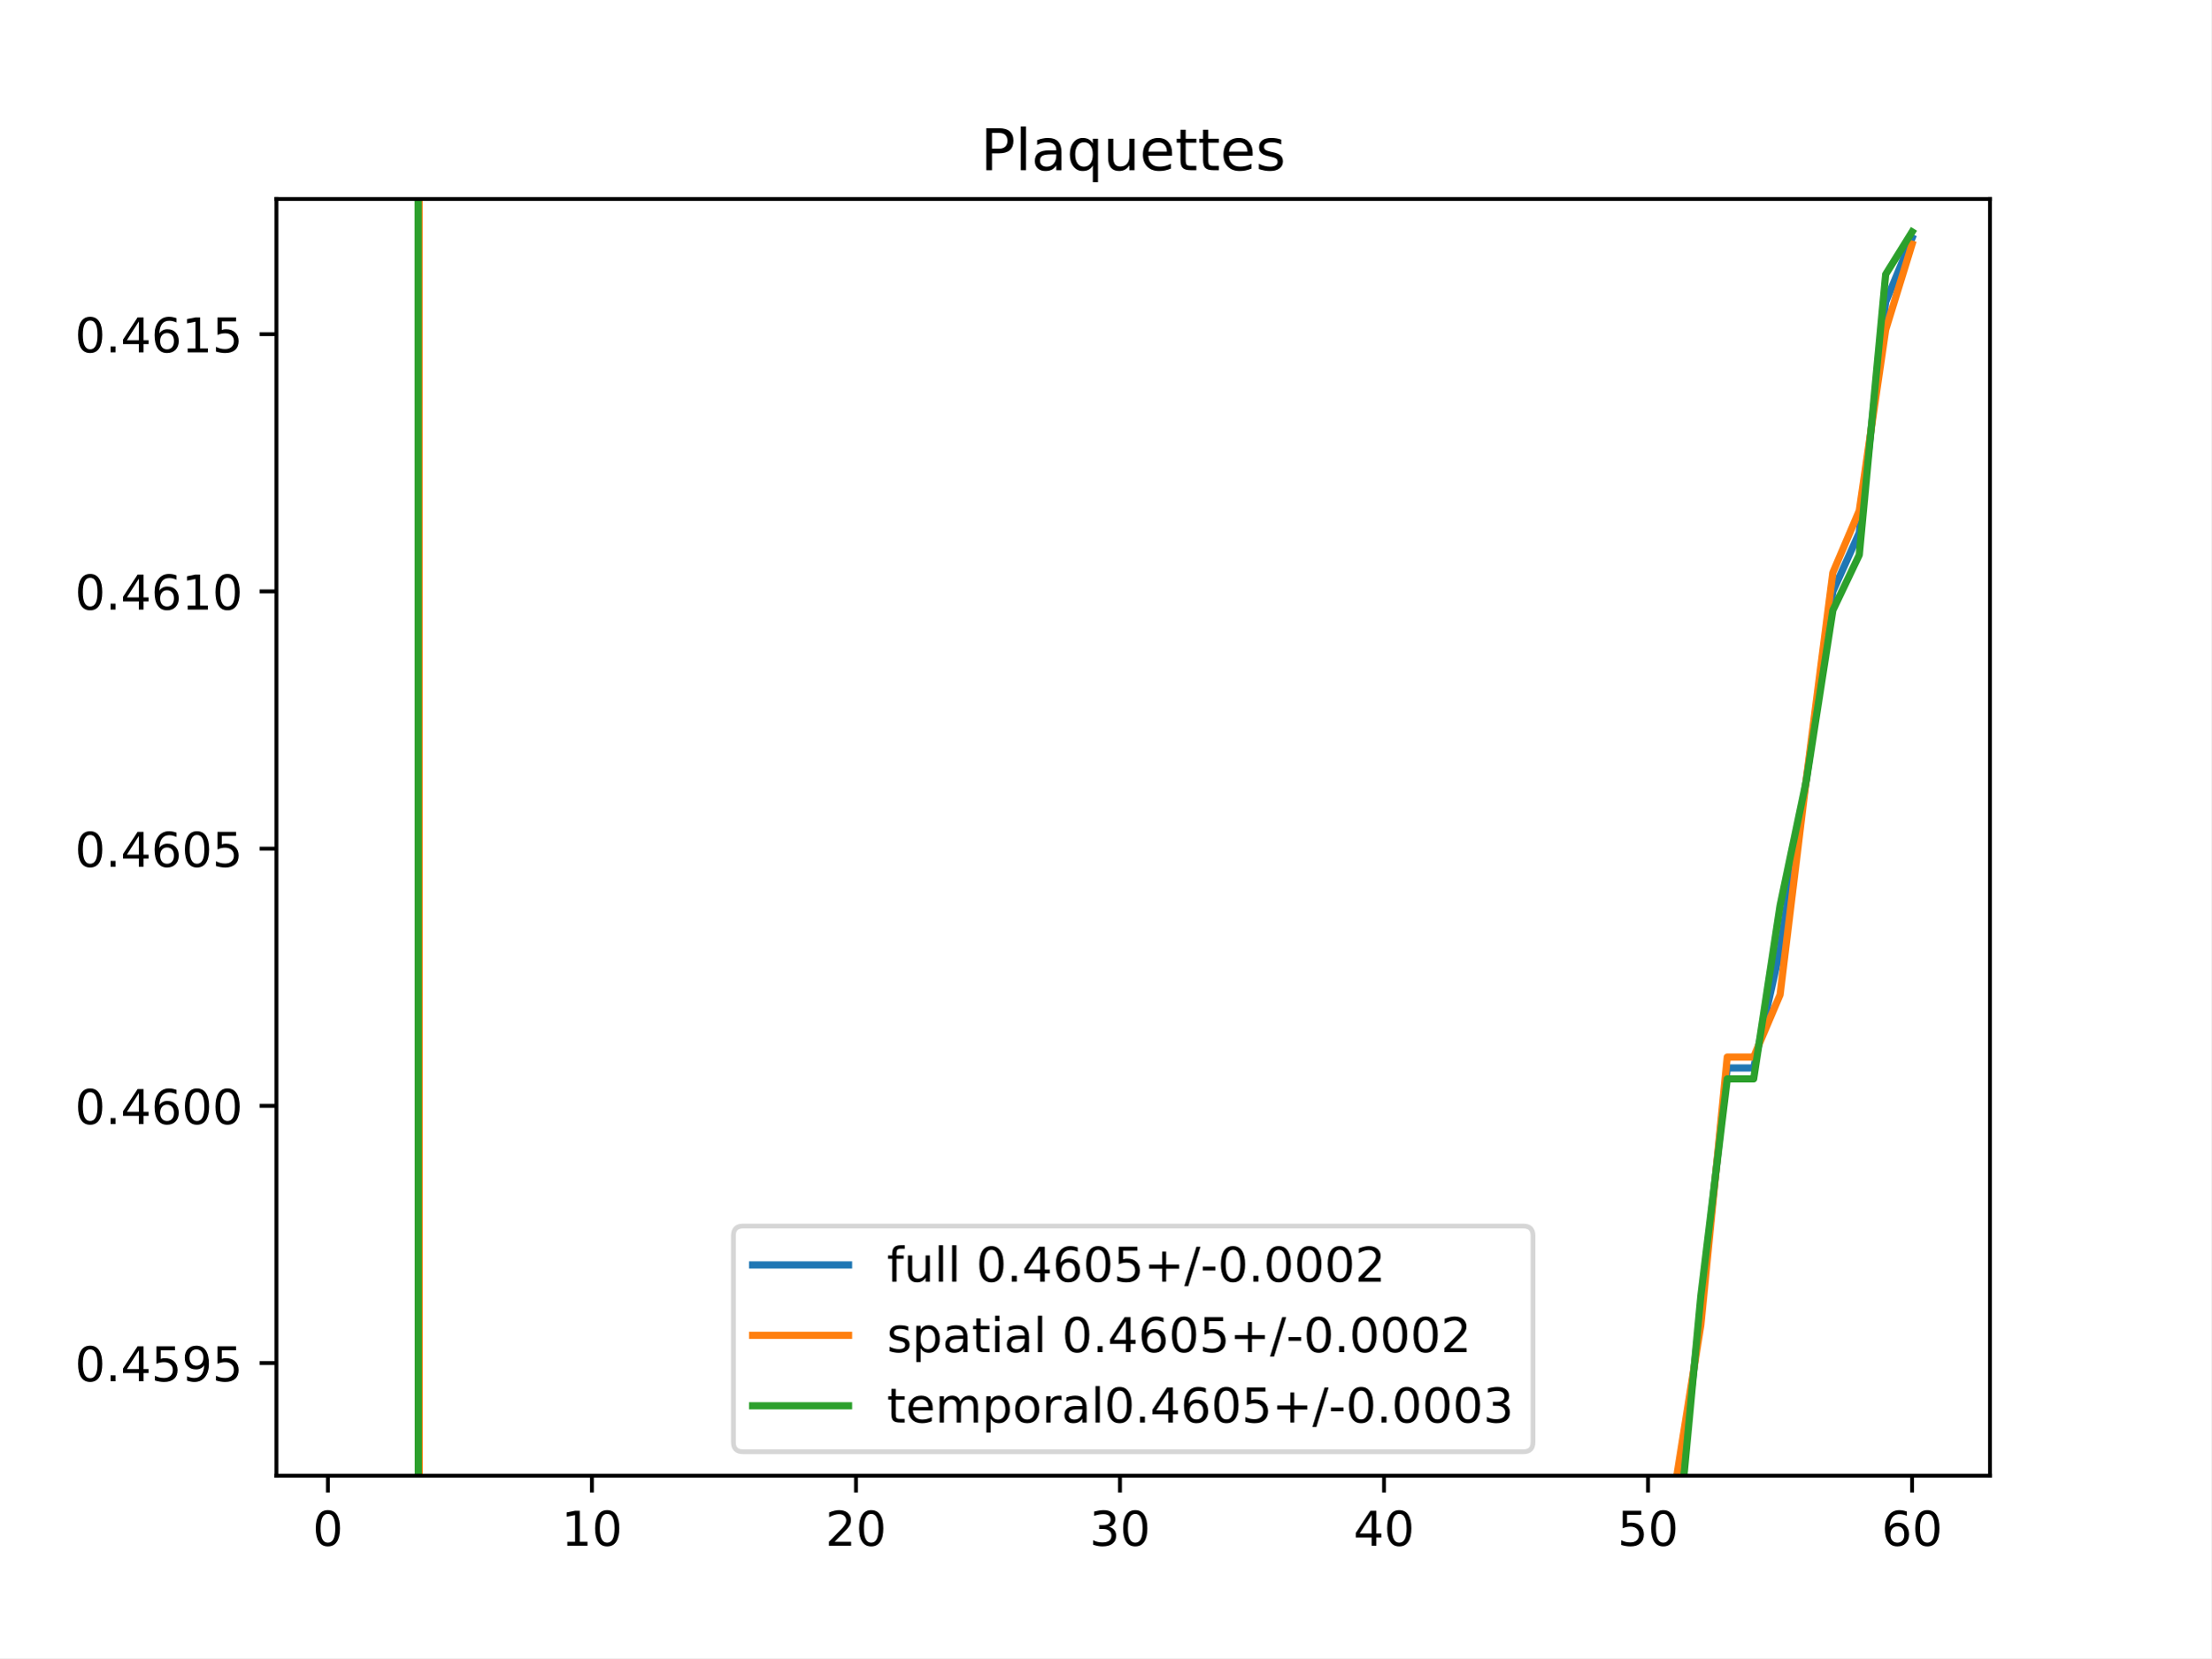
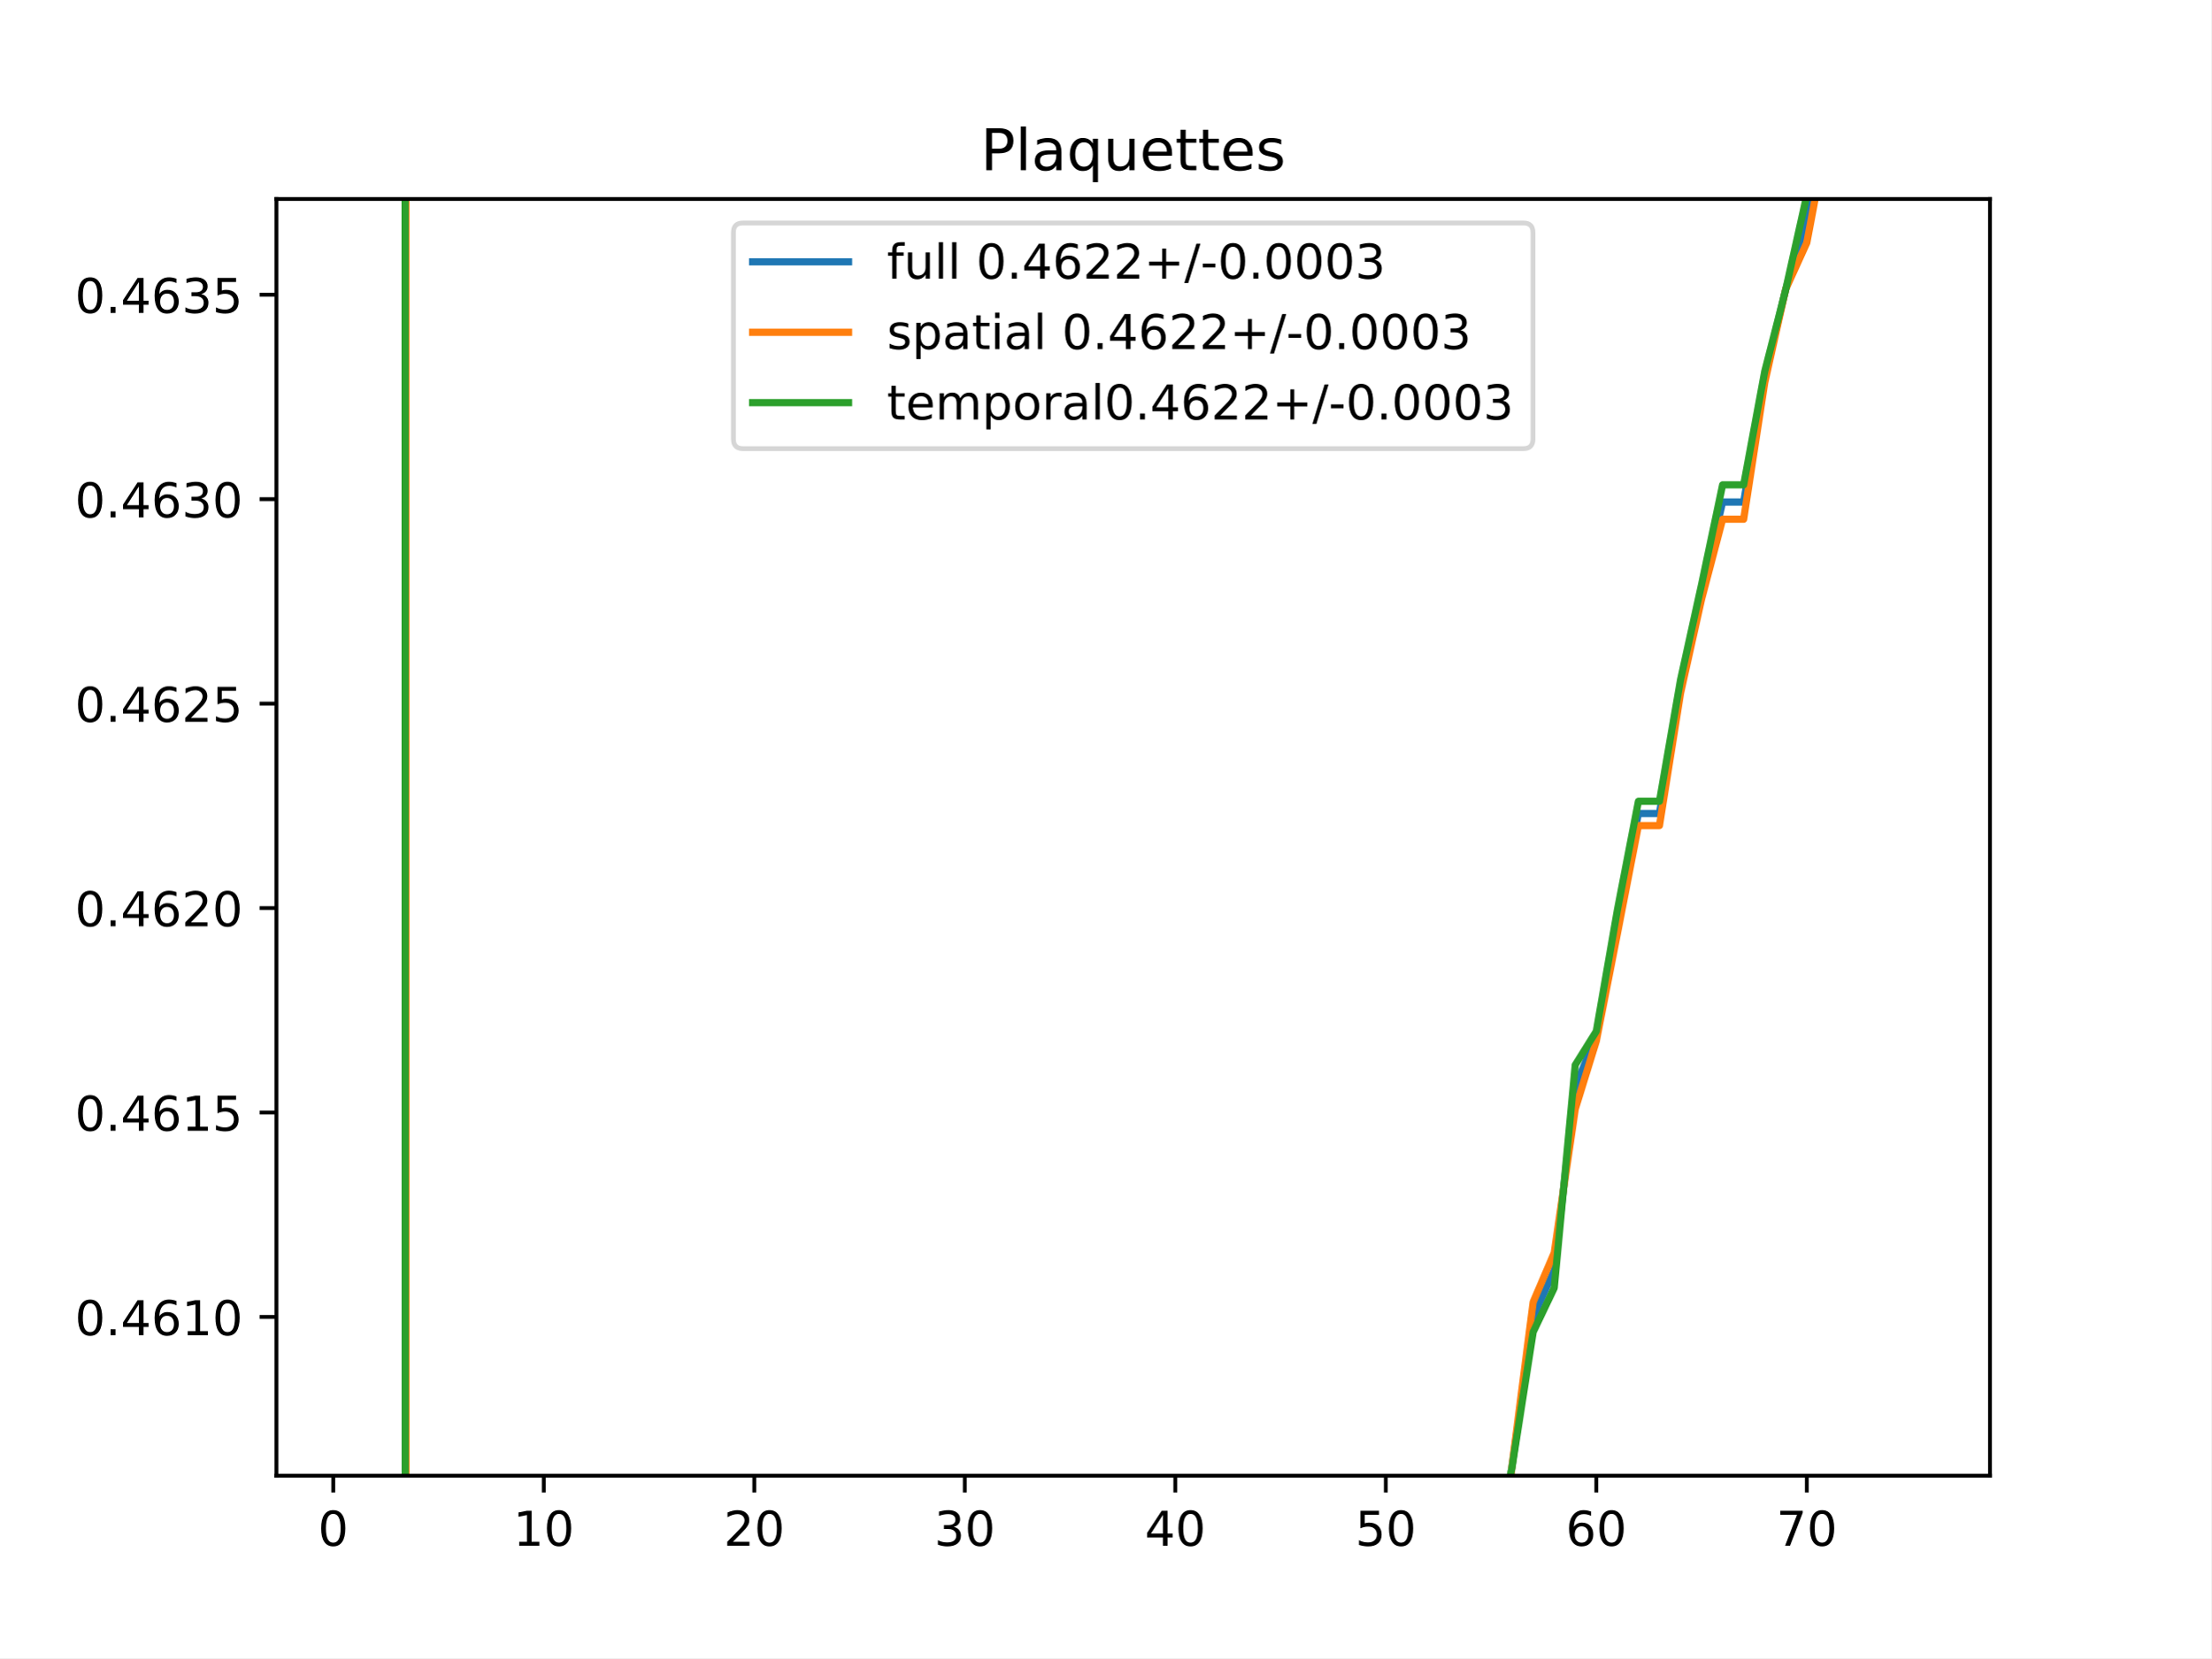
<svg xmlns="http://www.w3.org/2000/svg" xmlns:xlink="http://www.w3.org/1999/xlink" height="345.6pt" version="1.1" viewBox="0 0 460.8 345.6" width="460.8pt">
  <defs>
    <style type="text/css">
*{stroke-linecap:butt;stroke-linejoin:round;}
  </style>
  </defs>
  <g id="figure_1">
    <g id="patch_1">
      <path d="M 0 345.6  L 460.8 345.6  L 460.8 0  L 0 0  z " style="fill:#ffffff;" />
    </g>
    <g id="axes_1">
      <g id="patch_2">
        <path d="M 57.6 307.584  L 414.72 307.584  L 414.72 41.472  L 57.6 41.472  z " style="fill:#ffffff;" />
      </g>
      <g id="matplotlib.axis_1">
        <g id="xtick_1">
          <g id="line2d_1">
            <defs>
-               <path d="M 0 0  L 0 3.5  " id="m0d29fdb828" style="stroke:#000000;stroke-width:0.8;" />
-             </defs>
-             <g>
-               <use style="stroke:#000000;stroke-width:0.8;" x="68.33" xlink:href="#m0d29fdb828" y="307.584" />
+               <path d="M 0 0  L 0 3.5  " id="m83bf46120a" style="stroke:#000000;stroke-width:0.8;" />
+             </defs>
+             <g>
+               <use style="stroke:#000000;stroke-width:0.8;" x="69.446" xlink:href="#m83bf46120a" y="307.584" />
            </g>
          </g>
          <g id="text_1">
            <defs>
              <path d="M 31.781 66.406  Q 24.172 66.406 20.328 58.906  Q 16.5 51.422 16.5 36.375  Q 16.5 21.391 20.328 13.891  Q 24.172 6.391 31.781 6.391  Q 39.453 6.391 43.281 13.891  Q 47.125 21.391 47.125 36.375  Q 47.125 51.422 43.281 58.906  Q 39.453 66.406 31.781 66.406  z M 31.781 74.219  Q 44.047 74.219 50.516 64.516  Q 56.984 54.828 56.984 36.375  Q 56.984 17.969 50.516 8.266  Q 44.047 -1.422 31.781 -1.422  Q 19.531 -1.422 13.062 8.266  Q 6.594 17.969 6.594 36.375  Q 6.594 54.828 13.062 64.516  Q 19.531 74.219 31.781 74.219  z " id="DejaVuSans-48" />
            </defs>
-             <g transform="translate(65.14886 322.1824)scale(0.1 -0.1)">
+             <g transform="translate(66.26425 322.1824)scale(0.1 -0.1)">
              <use xlink:href="#DejaVuSans-48" />
            </g>
          </g>
        </g>
        <g id="xtick_2">
          <g id="line2d_2">
            <g>
-               <use style="stroke:#000000;stroke-width:0.8;" x="123.356" xlink:href="#m0d29fdb828" y="307.584" />
+               <use style="stroke:#000000;stroke-width:0.8;" x="113.318" xlink:href="#m83bf46120a" y="307.584" />
            </g>
          </g>
          <g id="text_2">
            <defs>
              <path d="M 12.406 8.297  L 28.516 8.297  L 28.516 63.922  L 10.984 60.406  L 10.984 69.391  L 28.422 72.906  L 38.281 72.906  L 38.281 8.297  L 54.391 8.297  L 54.391 0  L 12.406 0  z " id="DejaVuSans-49" />
            </defs>
-             <g transform="translate(116.9938 322.1824)scale(0.1 -0.1)">
+             <g transform="translate(106.9552 322.1824)scale(0.1 -0.1)">
              <use xlink:href="#DejaVuSans-49" />
              <use x="63.623" xlink:href="#DejaVuSans-48" />
            </g>
          </g>
        </g>
        <g id="xtick_3">
          <g id="line2d_3">
            <g>
-               <use style="stroke:#000000;stroke-width:0.8;" x="178.382" xlink:href="#m0d29fdb828" y="307.584" />
+               <use style="stroke:#000000;stroke-width:0.8;" x="157.19" xlink:href="#m83bf46120a" y="307.584" />
            </g>
          </g>
          <g id="text_3">
            <defs>
              <path d="M 19.188 8.297  L 53.609 8.297  L 53.609 0  L 7.328 0  L 7.328 8.297  Q 12.938 14.109 22.625 23.891  Q 32.328 33.688 34.812 36.531  Q 39.547 41.844 41.422 45.531  Q 43.312 49.219 43.312 52.781  Q 43.312 58.594 39.234 62.25  Q 35.156 65.922 28.609 65.922  Q 23.969 65.922 18.812 64.312  Q 13.672 62.703 7.812 59.422  L 7.812 69.391  Q 13.766 71.781 18.938 73  Q 24.125 74.219 28.422 74.219  Q 39.75 74.219 46.484 68.547  Q 53.219 62.891 53.219 53.422  Q 53.219 48.922 51.531 44.891  Q 49.859 40.875 45.406 35.406  Q 44.188 33.984 37.641 27.219  Q 31.109 20.453 19.188 8.297  z " id="DejaVuSans-50" />
            </defs>
-             <g transform="translate(172.02 322.1824)scale(0.1 -0.1)">
+             <g transform="translate(150.8275 322.1824)scale(0.1 -0.1)">
              <use xlink:href="#DejaVuSans-50" />
              <use x="63.623" xlink:href="#DejaVuSans-48" />
            </g>
          </g>
        </g>
        <g id="xtick_4">
          <g id="line2d_4">
            <g>
-               <use style="stroke:#000000;stroke-width:0.8;" x="233.409" xlink:href="#m0d29fdb828" y="307.584" />
+               <use style="stroke:#000000;stroke-width:0.8;" x="201.062" xlink:href="#m83bf46120a" y="307.584" />
            </g>
          </g>
          <g id="text_4">
            <defs>
              <path d="M 40.578 39.312  Q 47.656 37.797 51.625 33  Q 55.609 28.219 55.609 21.188  Q 55.609 10.406 48.188 4.484  Q 40.766 -1.422 27.094 -1.422  Q 22.516 -1.422 17.656 -0.516  Q 12.797 0.391 7.625 2.203  L 7.625 11.719  Q 11.719 9.328 16.594 8.109  Q 21.484 6.891 26.812 6.891  Q 36.078 6.891 40.938 10.547  Q 45.797 14.203 45.797 21.188  Q 45.797 27.641 41.281 31.266  Q 36.766 34.906 28.719 34.906  L 20.219 34.906  L 20.219 43.016  L 29.109 43.016  Q 36.375 43.016 40.234 45.922  Q 44.094 48.828 44.094 54.297  Q 44.094 59.906 40.109 62.906  Q 36.141 65.922 28.719 65.922  Q 24.656 65.922 20.016 65.031  Q 15.375 64.156 9.812 62.312  L 9.812 71.094  Q 15.438 72.656 20.344 73.438  Q 25.25 74.219 29.594 74.219  Q 40.828 74.219 47.359 69.109  Q 53.906 64.016 53.906 55.328  Q 53.906 49.266 50.438 45.094  Q 46.969 40.922 40.578 39.312  z " id="DejaVuSans-51" />
            </defs>
-             <g transform="translate(227.0462 322.1824)scale(0.1 -0.1)">
+             <g transform="translate(194.6997 322.1824)scale(0.1 -0.1)">
              <use xlink:href="#DejaVuSans-51" />
              <use x="63.623" xlink:href="#DejaVuSans-48" />
            </g>
          </g>
        </g>
        <g id="xtick_5">
          <g id="line2d_5">
            <g>
-               <use style="stroke:#000000;stroke-width:0.8;" x="288.435" xlink:href="#m0d29fdb828" y="307.584" />
+               <use style="stroke:#000000;stroke-width:0.8;" x="244.934" xlink:href="#m83bf46120a" y="307.584" />
            </g>
          </g>
          <g id="text_5">
            <defs>
              <path d="M 37.797 64.312  L 12.891 25.391  L 37.797 25.391  z M 35.203 72.906  L 47.609 72.906  L 47.609 25.391  L 58.016 25.391  L 58.016 17.188  L 47.609 17.188  L 47.609 0  L 37.797 0  L 37.797 17.188  L 4.891 17.188  L 4.891 26.703  z " id="DejaVuSans-52" />
            </defs>
-             <g transform="translate(282.0724 322.1824)scale(0.1 -0.1)">
+             <g transform="translate(238.5719 322.1824)scale(0.1 -0.1)">
              <use xlink:href="#DejaVuSans-52" />
              <use x="63.623" xlink:href="#DejaVuSans-48" />
            </g>
          </g>
        </g>
        <g id="xtick_6">
          <g id="line2d_6">
            <g>
-               <use style="stroke:#000000;stroke-width:0.8;" x="343.461" xlink:href="#m0d29fdb828" y="307.584" />
+               <use style="stroke:#000000;stroke-width:0.8;" x="288.807" xlink:href="#m83bf46120a" y="307.584" />
            </g>
          </g>
          <g id="text_6">
            <defs>
              <path d="M 10.797 72.906  L 49.516 72.906  L 49.516 64.594  L 19.828 64.594  L 19.828 46.734  Q 21.969 47.469 24.109 47.828  Q 26.266 48.188 28.422 48.188  Q 40.625 48.188 47.75 41.5  Q 54.891 34.812 54.891 23.391  Q 54.891 11.625 47.562 5.094  Q 40.234 -1.422 26.906 -1.422  Q 22.312 -1.422 17.547 -0.641  Q 12.797 0.141 7.719 1.703  L 7.719 11.625  Q 12.109 9.234 16.797 8.062  Q 21.484 6.891 26.703 6.891  Q 35.156 6.891 40.078 11.328  Q 45.016 15.766 45.016 23.391  Q 45.016 31 40.078 35.438  Q 35.156 39.891 26.703 39.891  Q 22.75 39.891 18.812 39.016  Q 14.891 38.141 10.797 36.281  z " id="DejaVuSans-53" />
            </defs>
-             <g transform="translate(337.0986 322.1824)scale(0.1 -0.1)">
+             <g transform="translate(282.4442 322.1824)scale(0.1 -0.1)">
              <use xlink:href="#DejaVuSans-53" />
              <use x="63.623" xlink:href="#DejaVuSans-48" />
            </g>
          </g>
        </g>
        <g id="xtick_7">
          <g id="line2d_7">
            <g>
-               <use style="stroke:#000000;stroke-width:0.8;" x="398.487" xlink:href="#m0d29fdb828" y="307.584" />
+               <use style="stroke:#000000;stroke-width:0.8;" x="332.679" xlink:href="#m83bf46120a" y="307.584" />
            </g>
          </g>
          <g id="text_7">
            <defs>
              <path d="M 33.016 40.375  Q 26.375 40.375 22.484 35.828  Q 18.609 31.297 18.609 23.391  Q 18.609 15.531 22.484 10.953  Q 26.375 6.391 33.016 6.391  Q 39.656 6.391 43.531 10.953  Q 47.406 15.531 47.406 23.391  Q 47.406 31.297 43.531 35.828  Q 39.656 40.375 33.016 40.375  z M 52.594 71.297  L 52.594 62.312  Q 48.875 64.062 45.094 64.984  Q 41.312 65.922 37.594 65.922  Q 27.828 65.922 22.672 59.328  Q 17.531 52.734 16.797 39.406  Q 19.672 43.656 24.016 45.922  Q 28.375 48.188 33.594 48.188  Q 44.578 48.188 50.953 41.516  Q 57.328 34.859 57.328 23.391  Q 57.328 12.156 50.688 5.359  Q 44.047 -1.422 33.016 -1.422  Q 20.359 -1.422 13.672 8.266  Q 6.984 17.969 6.984 36.375  Q 6.984 53.656 15.188 63.938  Q 23.391 74.219 37.203 74.219  Q 40.922 74.219 44.703 73.484  Q 48.484 72.75 52.594 71.297  z " id="DejaVuSans-54" />
            </defs>
-             <g transform="translate(392.1248 322.1824)scale(0.1 -0.1)">
+             <g transform="translate(326.3164 322.1824)scale(0.1 -0.1)">
              <use xlink:href="#DejaVuSans-54" />
+               <use x="63.623" xlink:href="#DejaVuSans-48" />
+             </g>
+           </g>
+         </g>
+         <g id="xtick_8">
+           <g id="line2d_8">
+             <g>
+               <use style="stroke:#000000;stroke-width:0.8;" x="376.551" xlink:href="#m83bf46120a" y="307.584" />
+             </g>
+           </g>
+           <g id="text_8">
+             <defs>
+               <path d="M 8.203 72.906  L 55.078 72.906  L 55.078 68.703  L 28.609 0  L 18.312 0  L 43.219 64.594  L 8.203 64.594  z " id="DejaVuSans-55" />
+             </defs>
+             <g transform="translate(370.1887 322.1824)scale(0.1 -0.1)">
+               <use xlink:href="#DejaVuSans-55" />
              <use x="63.623" xlink:href="#DejaVuSans-48" />
            </g>
          </g>
        </g>
      </g>
      <g id="matplotlib.axis_2">
        <g id="ytick_1">
-           <g id="line2d_8">
-             <defs>
-               <path d="M 0 0  L -3.5 0  " id="mac54840f72" style="stroke:#000000;stroke-width:0.8;" />
-             </defs>
-             <g>
-               <use style="stroke:#000000;stroke-width:0.8;" x="57.6" xlink:href="#mac54840f72" y="284.109" />
-             </g>
-           </g>
-           <g id="text_8">
+           <g id="line2d_9">
+             <defs>
+               <path d="M 0 0  L -3.5 0  " id="m8246f40616" style="stroke:#000000;stroke-width:0.8;" />
+             </defs>
+             <g>
+               <use style="stroke:#000000;stroke-width:0.8;" x="57.6" xlink:href="#m8246f40616" y="274.497" />
+             </g>
+           </g>
+           <g id="text_9">
            <defs>
              <path d="M 10.688 12.406  L 21 12.406  L 21 0  L 10.688 0  z " id="DejaVuSans-46" />
-               <path d="M 10.984 1.516  L 10.984 10.5  Q 14.703 8.734 18.5 7.812  Q 22.312 6.891 25.984 6.891  Q 35.75 6.891 40.891 13.453  Q 46.047 20.016 46.781 33.406  Q 43.953 29.203 39.594 26.953  Q 35.25 24.703 29.984 24.703  Q 19.047 24.703 12.672 31.312  Q 6.297 37.938 6.297 49.422  Q 6.297 60.641 12.938 67.422  Q 19.578 74.219 30.609 74.219  Q 43.266 74.219 49.922 64.516  Q 56.594 54.828 56.594 36.375  Q 56.594 19.141 48.406 8.859  Q 40.234 -1.422 26.422 -1.422  Q 22.703 -1.422 18.891 -0.688  Q 15.094 0.047 10.984 1.516  z M 30.609 32.422  Q 37.25 32.422 41.125 36.953  Q 45.016 41.5 45.016 49.422  Q 45.016 57.281 41.125 61.844  Q 37.25 66.406 30.609 66.406  Q 23.969 66.406 20.094 61.844  Q 16.219 57.281 16.219 49.422  Q 16.219 41.5 20.094 36.953  Q 23.969 32.422 30.609 32.422  z " id="DejaVuSans-57" />
-             </defs>
-             <g transform="translate(15.60938 287.908)scale(0.1 -0.1)">
-               <use xlink:href="#DejaVuSans-48" />
-               <use x="63.623" xlink:href="#DejaVuSans-46" />
-               <use x="95.41" xlink:href="#DejaVuSans-52" />
-               <use x="159.033" xlink:href="#DejaVuSans-53" />
-               <use x="222.656" xlink:href="#DejaVuSans-57" />
-               <use x="286.279" xlink:href="#DejaVuSans-53" />
-             </g>
-           </g>
-         </g>
-         <g id="ytick_2">
-           <g id="line2d_9">
-             <g>
-               <use style="stroke:#000000;stroke-width:0.8;" x="57.6" xlink:href="#mac54840f72" y="230.492" />
-             </g>
-           </g>
-           <g id="text_9">
-             <g transform="translate(15.60938 234.2914)scale(0.1 -0.1)">
-               <use xlink:href="#DejaVuSans-48" />
-               <use x="63.623" xlink:href="#DejaVuSans-46" />
-               <use x="95.41" xlink:href="#DejaVuSans-52" />
-               <use x="159.033" xlink:href="#DejaVuSans-54" />
-               <use x="222.656" xlink:href="#DejaVuSans-48" />
-               <use x="286.279" xlink:href="#DejaVuSans-48" />
-             </g>
-           </g>
-         </g>
-         <g id="ytick_3">
-           <g id="line2d_10">
-             <g>
-               <use style="stroke:#000000;stroke-width:0.8;" x="57.6" xlink:href="#mac54840f72" y="176.876" />
-             </g>
-           </g>
-           <g id="text_10">
-             <g transform="translate(15.60938 180.6748)scale(0.1 -0.1)">
-               <use xlink:href="#DejaVuSans-48" />
-               <use x="63.623" xlink:href="#DejaVuSans-46" />
-               <use x="95.41" xlink:href="#DejaVuSans-52" />
-               <use x="159.033" xlink:href="#DejaVuSans-54" />
-               <use x="222.656" xlink:href="#DejaVuSans-48" />
-               <use x="286.279" xlink:href="#DejaVuSans-53" />
-             </g>
-           </g>
-         </g>
-         <g id="ytick_4">
-           <g id="line2d_11">
-             <g>
-               <use style="stroke:#000000;stroke-width:0.8;" x="57.6" xlink:href="#mac54840f72" y="123.259" />
-             </g>
-           </g>
-           <g id="text_11">
-             <g transform="translate(15.60938 127.0582)scale(0.1 -0.1)">
+             </defs>
+             <g transform="translate(15.60938 278.2963)scale(0.1 -0.1)">
              <use xlink:href="#DejaVuSans-48" />
              <use x="63.623" xlink:href="#DejaVuSans-46" />
              <use x="95.41" xlink:href="#DejaVuSans-52" />
              <use x="159.033" xlink:href="#DejaVuSans-54" />
              <use x="222.656" xlink:href="#DejaVuSans-49" />
              <use x="286.279" xlink:href="#DejaVuSans-48" />
            </g>
          </g>
        </g>
-         <g id="ytick_5">
-           <g id="line2d_12">
-             <g>
-               <use style="stroke:#000000;stroke-width:0.8;" x="57.6" xlink:href="#mac54840f72" y="69.642" />
-             </g>
-           </g>
-           <g id="text_12">
-             <g transform="translate(15.60938 73.4416)scale(0.1 -0.1)">
+         <g id="ytick_2">
+           <g id="line2d_10">
+             <g>
+               <use style="stroke:#000000;stroke-width:0.8;" x="57.6" xlink:href="#m8246f40616" y="231.881" />
+             </g>
+           </g>
+           <g id="text_10">
+             <g transform="translate(15.60938 235.6805)scale(0.1 -0.1)">
              <use xlink:href="#DejaVuSans-48" />
              <use x="63.623" xlink:href="#DejaVuSans-46" />
              <use x="95.41" xlink:href="#DejaVuSans-52" />
              <use x="159.033" xlink:href="#DejaVuSans-54" />
              <use x="222.656" xlink:href="#DejaVuSans-49" />
              <use x="286.279" xlink:href="#DejaVuSans-53" />
            </g>
          </g>
        </g>
-       </g>
-       <g id="line2d_13">
-         <path clip-path="url(#p83623cadcf)" d="M 87.226 -1  L 87.268 346.6  M 346.049 346.6  L 348.964 319.658  L 354.466 273.126  L 359.969 222.595  L 365.472 222.595  L 370.974 198.05  L 376.477 162.369  L 381.979 123.278  L 387.482 111.043  L 392.985 62.957  L 398.487 49.61  " style="fill:none;stroke:#1f77b4;stroke-linecap:square;stroke-width:1.5;" />
-       </g>
-       <g id="line2d_14">
-         <path clip-path="url(#p83623cadcf)" d="M 87.327 -1  L 87.371 346.6  M 345.166 346.6  L 348.964 310.674  L 354.466 276.168  L 359.969 220.319  L 365.472 220.319  L 370.974 207.334  L 376.477 162.187  L 381.979 119.351  L 387.482 106.435  L 392.985 68.733  L 398.487 50.889  " style="fill:none;stroke:#ff7f0e;stroke-linecap:square;stroke-width:1.5;" />
+         <g id="ytick_3">
+           <g id="line2d_11">
+             <g>
+               <use style="stroke:#000000;stroke-width:0.8;" x="57.6" xlink:href="#m8246f40616" y="189.265" />
+             </g>
+           </g>
+           <g id="text_11">
+             <g transform="translate(15.60938 193.0647)scale(0.1 -0.1)">
+               <use xlink:href="#DejaVuSans-48" />
+               <use x="63.623" xlink:href="#DejaVuSans-46" />
+               <use x="95.41" xlink:href="#DejaVuSans-52" />
+               <use x="159.033" xlink:href="#DejaVuSans-54" />
+               <use x="222.656" xlink:href="#DejaVuSans-50" />
+               <use x="286.279" xlink:href="#DejaVuSans-48" />
+             </g>
+           </g>
+         </g>
+         <g id="ytick_4">
+           <g id="line2d_12">
+             <g>
+               <use style="stroke:#000000;stroke-width:0.8;" x="57.6" xlink:href="#m8246f40616" y="146.65" />
+             </g>
+           </g>
+           <g id="text_12">
+             <g transform="translate(15.60938 150.4489)scale(0.1 -0.1)">
+               <use xlink:href="#DejaVuSans-48" />
+               <use x="63.623" xlink:href="#DejaVuSans-46" />
+               <use x="95.41" xlink:href="#DejaVuSans-52" />
+               <use x="159.033" xlink:href="#DejaVuSans-54" />
+               <use x="222.656" xlink:href="#DejaVuSans-50" />
+               <use x="286.279" xlink:href="#DejaVuSans-53" />
+             </g>
+           </g>
+         </g>
+         <g id="ytick_5">
+           <g id="line2d_13">
+             <g>
+               <use style="stroke:#000000;stroke-width:0.8;" x="57.6" xlink:href="#m8246f40616" y="104.034" />
+             </g>
+           </g>
+           <g id="text_13">
+             <g transform="translate(15.60938 107.8331)scale(0.1 -0.1)">
+               <use xlink:href="#DejaVuSans-48" />
+               <use x="63.623" xlink:href="#DejaVuSans-46" />
+               <use x="95.41" xlink:href="#DejaVuSans-52" />
+               <use x="159.033" xlink:href="#DejaVuSans-54" />
+               <use x="222.656" xlink:href="#DejaVuSans-51" />
+               <use x="286.279" xlink:href="#DejaVuSans-48" />
+             </g>
+           </g>
+         </g>
+         <g id="ytick_6">
+           <g id="line2d_14">
+             <g>
+               <use style="stroke:#000000;stroke-width:0.8;" x="57.6" xlink:href="#m8246f40616" y="61.418" />
+             </g>
+           </g>
+           <g id="text_14">
+             <g transform="translate(15.60938 65.21725)scale(0.1 -0.1)">
+               <use xlink:href="#DejaVuSans-48" />
+               <use x="63.623" xlink:href="#DejaVuSans-46" />
+               <use x="95.41" xlink:href="#DejaVuSans-52" />
+               <use x="159.033" xlink:href="#DejaVuSans-54" />
+               <use x="222.656" xlink:href="#DejaVuSans-51" />
+               <use x="286.279" xlink:href="#DejaVuSans-53" />
+             </g>
+           </g>
+         </g>
      </g>
      <g id="line2d_15">
-         <path clip-path="url(#p83623cadcf)" d="M 87.134 -1  L 87.175 346.6  M 346.974 346.6  L 348.964 328.642  L 354.466 270.083  L 359.969 224.87  L 365.472 224.87  L 370.974 188.765  L 376.477 162.551  L 381.979 127.204  L 387.482 115.652  L 392.985 57.181  L 398.487 48.332  " style="fill:none;stroke:#2ca02c;stroke-linecap:square;stroke-width:1.5;" />
+         <path clip-path="url(#p13a4532bb7)" d="M 84.49 -1  L 84.532 346.6  M 307.896 346.6  L 310.743 333.943  L 315.13 305.583  L 319.517 274.512  L 323.904 264.788  L 328.292 226.567  L 332.679 215.959  L 337.066 192.164  L 341.453 169.548  L 345.841 169.548  L 350.228 143.112  L 354.615 123.348  L 359.002 104.638  L 363.389 104.638  L 367.777 78.603  L 372.164 60.281  L 376.551 45.631  L 380.938 26.328  L 385.326 17.048  L 389.713 6.052  L 392.295 -1  " style="fill:none;stroke:#1f77b4;stroke-linecap:square;stroke-width:1.5;" />
+       </g>
+       <g id="line2d_16">
+         <path clip-path="url(#p13a4532bb7)" d="M 84.569 -1  L 84.613 346.6  M 308.499 346.6  L 310.743 341.322  L 315.13 305.438  L 319.517 271.391  L 323.904 261.125  L 328.292 231.158  L 332.679 216.975  L 337.066 194.623  L 341.453 172.077  L 345.841 172.077  L 350.228 144.499  L 354.615 124.873  L 359.002 108.225  L 363.389 108.225  L 367.777 79.778  L 372.164 60.242  L 376.551 50.586  L 380.938 27.423  L 385.326 16.191  L 389.713 8.976  L 393.251 -1  " style="fill:none;stroke:#ff7f0e;stroke-linecap:square;stroke-width:1.5;" />
+       </g>
+       <g id="line2d_17">
+         <path clip-path="url(#p13a4532bb7)" d="M 84.418 -1  L 84.458 346.6  M 307.68 346.6  L 310.743 326.563  L 315.13 305.728  L 319.517 277.633  L 323.904 268.451  L 328.292 221.976  L 332.679 214.943  L 337.066 189.705  L 341.453 167.019  L 345.841 167.019  L 350.228 141.725  L 354.615 121.823  L 359.002 101.051  L 363.389 101.051  L 367.777 77.429  L 372.164 60.319  L 376.551 40.676  L 380.938 25.233  L 385.326 17.904  L 389.713 3.128  L 391.275 -1  " style="fill:none;stroke:#2ca02c;stroke-linecap:square;stroke-width:1.5;" />
      </g>
      <g id="patch_3">
        <path d="M 57.6 307.584  L 57.6 41.472  " style="fill:none;stroke:#000000;stroke-linecap:square;stroke-linejoin:miter;stroke-width:0.8;" />
      </g>
      <g id="patch_4">
        <path d="M 414.72 307.584  L 414.72 41.472  " style="fill:none;stroke:#000000;stroke-linecap:square;stroke-linejoin:miter;stroke-width:0.8;" />
      </g>
      <g id="patch_5">
        <path d="M 57.6 307.584  L 414.72 307.584  " style="fill:none;stroke:#000000;stroke-linecap:square;stroke-linejoin:miter;stroke-width:0.8;" />
      </g>
      <g id="patch_6">
        <path d="M 57.6 41.472  L 414.72 41.472  " style="fill:none;stroke:#000000;stroke-linecap:square;stroke-linejoin:miter;stroke-width:0.8;" />
      </g>
-       <g id="text_13">
+       <g id="text_15">
        <defs>
          <path d="M 19.672 64.797  L 19.672 37.406  L 32.078 37.406  Q 38.969 37.406 42.719 40.969  Q 46.484 44.531 46.484 51.125  Q 46.484 57.672 42.719 61.234  Q 38.969 64.797 32.078 64.797  z M 9.812 72.906  L 32.078 72.906  Q 44.344 72.906 50.609 67.359  Q 56.891 61.812 56.891 51.125  Q 56.891 40.328 50.609 34.812  Q 44.344 29.297 32.078 29.297  L 19.672 29.297  L 19.672 0  L 9.812 0  z " id="DejaVuSans-80" />
          <path d="M 9.422 75.984  L 18.406 75.984  L 18.406 0  L 9.422 0  z " id="DejaVuSans-108" />
          <path d="M 34.281 27.484  Q 23.391 27.484 19.188 25  Q 14.984 22.516 14.984 16.5  Q 14.984 11.719 18.141 8.906  Q 21.297 6.109 26.703 6.109  Q 34.188 6.109 38.703 11.406  Q 43.219 16.703 43.219 25.484  L 43.219 27.484  z M 52.203 31.203  L 52.203 0  L 43.219 0  L 43.219 8.297  Q 40.141 3.328 35.547 0.953  Q 30.953 -1.422 24.312 -1.422  Q 15.922 -1.422 10.953 3.297  Q 6 8.016 6 15.922  Q 6 25.141 12.172 29.828  Q 18.359 34.516 30.609 34.516  L 43.219 34.516  L 43.219 35.406  Q 43.219 41.609 39.141 45  Q 35.062 48.391 27.688 48.391  Q 23 48.391 18.547 47.266  Q 14.109 46.141 10.016 43.891  L 10.016 52.203  Q 14.938 54.109 19.578 55.047  Q 24.219 56 28.609 56  Q 40.484 56 46.344 49.844  Q 52.203 43.703 52.203 31.203  z " id="DejaVuSans-97" />
          <path d="M 14.797 27.297  Q 14.797 17.391 18.875 11.75  Q 22.953 6.109 30.078 6.109  Q 37.203 6.109 41.297 11.75  Q 45.406 17.391 45.406 27.297  Q 45.406 37.203 41.297 42.844  Q 37.203 48.484 30.078 48.484  Q 22.953 48.484 18.875 42.844  Q 14.797 37.203 14.797 27.297  z M 45.406 8.203  Q 42.578 3.328 38.25 0.953  Q 33.938 -1.422 27.875 -1.422  Q 17.969 -1.422 11.734 6.484  Q 5.516 14.406 5.516 27.297  Q 5.516 40.188 11.734 48.094  Q 17.969 56 27.875 56  Q 33.938 56 38.25 53.625  Q 42.578 51.266 45.406 46.391  L 45.406 54.688  L 54.391 54.688  L 54.391 -20.797  L 45.406 -20.797  z " id="DejaVuSans-113" />
          <path d="M 8.5 21.578  L 8.5 54.688  L 17.484 54.688  L 17.484 21.922  Q 17.484 14.156 20.5 10.266  Q 23.531 6.391 29.594 6.391  Q 36.859 6.391 41.078 11.031  Q 45.312 15.672 45.312 23.688  L 45.312 54.688  L 54.297 54.688  L 54.297 0  L 45.312 0  L 45.312 8.406  Q 42.047 3.422 37.719 1  Q 33.406 -1.422 27.688 -1.422  Q 18.266 -1.422 13.375 4.438  Q 8.5 10.297 8.5 21.578  z M 31.109 56  z " id="DejaVuSans-117" />
          <path d="M 56.203 29.594  L 56.203 25.203  L 14.891 25.203  Q 15.484 15.922 20.484 11.062  Q 25.484 6.203 34.422 6.203  Q 39.594 6.203 44.453 7.469  Q 49.312 8.734 54.109 11.281  L 54.109 2.781  Q 49.266 0.734 44.188 -0.344  Q 39.109 -1.422 33.891 -1.422  Q 20.797 -1.422 13.156 6.188  Q 5.516 13.812 5.516 26.812  Q 5.516 40.234 12.766 48.109  Q 20.016 56 32.328 56  Q 43.359 56 49.781 48.891  Q 56.203 41.797 56.203 29.594  z M 47.219 32.234  Q 47.125 39.594 43.094 43.984  Q 39.062 48.391 32.422 48.391  Q 24.906 48.391 20.391 44.141  Q 15.875 39.891 15.188 32.172  z " id="DejaVuSans-101" />
          <path d="M 18.312 70.219  L 18.312 54.688  L 36.812 54.688  L 36.812 47.703  L 18.312 47.703  L 18.312 18.016  Q 18.312 11.328 20.141 9.422  Q 21.969 7.516 27.594 7.516  L 36.812 7.516  L 36.812 0  L 27.594 0  Q 17.188 0 13.234 3.875  Q 9.281 7.766 9.281 18.016  L 9.281 47.703  L 2.688 47.703  L 2.688 54.688  L 9.281 54.688  L 9.281 70.219  z " id="DejaVuSans-116" />
          <path d="M 44.281 53.078  L 44.281 44.578  Q 40.484 46.531 36.375 47.5  Q 32.281 48.484 27.875 48.484  Q 21.188 48.484 17.844 46.438  Q 14.5 44.391 14.5 40.281  Q 14.5 37.156 16.891 35.375  Q 19.281 33.594 26.516 31.984  L 29.594 31.297  Q 39.156 29.25 43.188 25.516  Q 47.219 21.781 47.219 15.094  Q 47.219 7.469 41.188 3.016  Q 35.156 -1.422 24.609 -1.422  Q 20.219 -1.422 15.453 -0.562  Q 10.688 0.297 5.422 2  L 5.422 11.281  Q 10.406 8.688 15.234 7.391  Q 20.062 6.109 24.812 6.109  Q 31.156 6.109 34.562 8.281  Q 37.984 10.453 37.984 14.406  Q 37.984 18.062 35.516 20.016  Q 33.062 21.969 24.703 23.781  L 21.578 24.516  Q 13.234 26.266 9.516 29.906  Q 5.812 33.547 5.812 39.891  Q 5.812 47.609 11.281 51.797  Q 16.75 56 26.812 56  Q 31.781 56 36.172 55.266  Q 40.578 54.547 44.281 53.078  z " id="DejaVuSans-115" />
        </defs>
        <g transform="translate(204.3731 35.472)scale(0.12 -0.12)">
          <use xlink:href="#DejaVuSans-80" />
          <use x="60.303" xlink:href="#DejaVuSans-108" />
          <use x="88.086" xlink:href="#DejaVuSans-97" />
          <use x="149.365" xlink:href="#DejaVuSans-113" />
          <use x="212.842" xlink:href="#DejaVuSans-117" />
          <use x="276.221" xlink:href="#DejaVuSans-101" />
          <use x="337.744" xlink:href="#DejaVuSans-116" />
          <use x="376.953" xlink:href="#DejaVuSans-116" />
          <use x="416.162" xlink:href="#DejaVuSans-101" />
          <use x="477.686" xlink:href="#DejaVuSans-115" />
        </g>
      </g>
      <g id="legend_1">
        <g id="patch_7">
-           <path d="M 154.842 302.584  L 317.478 302.584  Q 319.478 302.584 319.478 300.584  L 319.478 257.55  Q 319.478 255.55 317.478 255.55  L 154.842 255.55  Q 152.842 255.55 152.842 257.55  L 152.842 300.584  Q 152.842 302.584 154.842 302.584  z " style="fill:#ffffff;opacity:0.8;stroke:#cccccc;stroke-linejoin:miter;" />
-         </g>
-         <g id="line2d_16">
-           <path d="M 156.842 263.648  L 176.842 263.648  " style="fill:none;stroke:#1f77b4;stroke-linecap:square;stroke-width:1.5;" />
-         </g>
-         <g id="line2d_17" />
-         <g id="text_14">
+           <path d="M 154.842 93.506  L 317.478 93.506  Q 319.478 93.506 319.478 91.506  L 319.478 48.472  Q 319.478 46.472 317.478 46.472  L 154.842 46.472  Q 152.842 46.472 152.842 48.472  L 152.842 91.506  Q 152.842 93.506 154.842 93.506  z " style="fill:#ffffff;opacity:0.8;stroke:#cccccc;stroke-linejoin:miter;" />
+         </g>
+         <g id="line2d_18">
+           <path d="M 156.842 54.57  L 176.842 54.57  " style="fill:none;stroke:#1f77b4;stroke-linecap:square;stroke-width:1.5;" />
+         </g>
+         <g id="line2d_19" />
+         <g id="text_16">
          <defs>
            <path d="M 37.109 75.984  L 37.109 68.5  L 28.516 68.5  Q 23.688 68.5 21.797 66.547  Q 19.922 64.594 19.922 59.516  L 19.922 54.688  L 34.719 54.688  L 34.719 47.703  L 19.922 47.703  L 19.922 0  L 10.891 0  L 10.891 47.703  L 2.297 47.703  L 2.297 54.688  L 10.891 54.688  L 10.891 58.5  Q 10.891 67.625 15.141 71.797  Q 19.391 75.984 28.609 75.984  z " id="DejaVuSans-102" />
            <path id="DejaVuSans-32" />
            <path d="M 46 62.703  L 46 35.5  L 73.188 35.5  L 73.188 27.203  L 46 27.203  L 46 0  L 37.797 0  L 37.797 27.203  L 10.594 27.203  L 10.594 35.5  L 37.797 35.5  L 37.797 62.703  z " id="DejaVuSans-43" />
            <path d="M 25.391 72.906  L 33.688 72.906  L 8.297 -9.281  L 0 -9.281  z " id="DejaVuSans-47" />
            <path d="M 4.891 31.391  L 31.203 31.391  L 31.203 23.391  L 4.891 23.391  z " id="DejaVuSans-45" />
          </defs>
-           <g transform="translate(184.842 267.1481)scale(0.1 -0.1)">
+           <g transform="translate(184.842 58.07044)scale(0.1 -0.1)">
            <use xlink:href="#DejaVuSans-102" />
            <use x="35.205" xlink:href="#DejaVuSans-117" />
            <use x="98.584" xlink:href="#DejaVuSans-108" />
            <use x="126.367" xlink:href="#DejaVuSans-108" />
            <use x="154.15" xlink:href="#DejaVuSans-32" />
            <use x="185.938" xlink:href="#DejaVuSans-48" />
            <use x="249.561" xlink:href="#DejaVuSans-46" />
            <use x="281.348" xlink:href="#DejaVuSans-52" />
            <use x="344.971" xlink:href="#DejaVuSans-54" />
-             <use x="408.594" xlink:href="#DejaVuSans-48" />
-             <use x="472.217" xlink:href="#DejaVuSans-53" />
+             <use x="408.594" xlink:href="#DejaVuSans-50" />
+             <use x="472.217" xlink:href="#DejaVuSans-50" />
            <use x="535.84" xlink:href="#DejaVuSans-43" />
            <use x="619.629" xlink:href="#DejaVuSans-47" />
            <use x="653.32" xlink:href="#DejaVuSans-45" />
            <use x="689.404" xlink:href="#DejaVuSans-48" />
            <use x="753.027" xlink:href="#DejaVuSans-46" />
            <use x="784.814" xlink:href="#DejaVuSans-48" />
            <use x="848.438" xlink:href="#DejaVuSans-48" />
            <use x="912.061" xlink:href="#DejaVuSans-48" />
-             <use x="975.684" xlink:href="#DejaVuSans-50" />
-           </g>
-         </g>
-         <g id="line2d_18">
-           <path d="M 156.842 278.326  L 176.842 278.326  " style="fill:none;stroke:#ff7f0e;stroke-linecap:square;stroke-width:1.5;" />
-         </g>
-         <g id="line2d_19" />
-         <g id="text_15">
+             <use x="975.684" xlink:href="#DejaVuSans-51" />
+           </g>
+         </g>
+         <g id="line2d_20">
+           <path d="M 156.842 69.249  L 176.842 69.249  " style="fill:none;stroke:#ff7f0e;stroke-linecap:square;stroke-width:1.5;" />
+         </g>
+         <g id="line2d_21" />
+         <g id="text_17">
          <defs>
            <path d="M 18.109 8.203  L 18.109 -20.797  L 9.078 -20.797  L 9.078 54.688  L 18.109 54.688  L 18.109 46.391  Q 20.953 51.266 25.266 53.625  Q 29.594 56 35.594 56  Q 45.562 56 51.781 48.094  Q 58.016 40.188 58.016 27.297  Q 58.016 14.406 51.781 6.484  Q 45.562 -1.422 35.594 -1.422  Q 29.594 -1.422 25.266 0.953  Q 20.953 3.328 18.109 8.203  z M 48.688 27.297  Q 48.688 37.203 44.609 42.844  Q 40.531 48.484 33.406 48.484  Q 26.266 48.484 22.188 42.844  Q 18.109 37.203 18.109 27.297  Q 18.109 17.391 22.188 11.75  Q 26.266 6.109 33.406 6.109  Q 40.531 6.109 44.609 11.75  Q 48.688 17.391 48.688 27.297  z " id="DejaVuSans-112" />
            <path d="M 9.422 54.688  L 18.406 54.688  L 18.406 0  L 9.422 0  z M 9.422 75.984  L 18.406 75.984  L 18.406 64.594  L 9.422 64.594  z " id="DejaVuSans-105" />
          </defs>
-           <g transform="translate(184.842 281.8262)scale(0.1 -0.1)">
+           <g transform="translate(184.842 72.74856)scale(0.1 -0.1)">
            <use xlink:href="#DejaVuSans-115" />
            <use x="52.1" xlink:href="#DejaVuSans-112" />
            <use x="115.576" xlink:href="#DejaVuSans-97" />
            <use x="176.855" xlink:href="#DejaVuSans-116" />
            <use x="216.064" xlink:href="#DejaVuSans-105" />
            <use x="243.848" xlink:href="#DejaVuSans-97" />
            <use x="305.127" xlink:href="#DejaVuSans-108" />
            <use x="332.91" xlink:href="#DejaVuSans-32" />
            <use x="364.697" xlink:href="#DejaVuSans-48" />
            <use x="428.32" xlink:href="#DejaVuSans-46" />
            <use x="460.107" xlink:href="#DejaVuSans-52" />
            <use x="523.73" xlink:href="#DejaVuSans-54" />
-             <use x="587.354" xlink:href="#DejaVuSans-48" />
-             <use x="650.977" xlink:href="#DejaVuSans-53" />
+             <use x="587.354" xlink:href="#DejaVuSans-50" />
+             <use x="650.977" xlink:href="#DejaVuSans-50" />
            <use x="714.6" xlink:href="#DejaVuSans-43" />
            <use x="798.389" xlink:href="#DejaVuSans-47" />
            <use x="832.08" xlink:href="#DejaVuSans-45" />
            <use x="868.164" xlink:href="#DejaVuSans-48" />
            <use x="931.787" xlink:href="#DejaVuSans-46" />
            <use x="963.574" xlink:href="#DejaVuSans-48" />
            <use x="1027.197" xlink:href="#DejaVuSans-48" />
            <use x="1090.82" xlink:href="#DejaVuSans-48" />
-             <use x="1154.443" xlink:href="#DejaVuSans-50" />
-           </g>
-         </g>
-         <g id="line2d_20">
-           <path d="M 156.842 293.004  L 176.842 293.004  " style="fill:none;stroke:#2ca02c;stroke-linecap:square;stroke-width:1.5;" />
-         </g>
-         <g id="line2d_21" />
-         <g id="text_16">
+             <use x="1154.443" xlink:href="#DejaVuSans-51" />
+           </g>
+         </g>
+         <g id="line2d_22">
+           <path d="M 156.842 83.927  L 176.842 83.927  " style="fill:none;stroke:#2ca02c;stroke-linecap:square;stroke-width:1.5;" />
+         </g>
+         <g id="line2d_23" />
+         <g id="text_18">
          <defs>
            <path d="M 52 44.188  Q 55.375 50.25 60.062 53.125  Q 64.75 56 71.094 56  Q 79.641 56 84.281 50.016  Q 88.922 44.047 88.922 33.016  L 88.922 0  L 79.891 0  L 79.891 32.719  Q 79.891 40.578 77.094 44.375  Q 74.312 48.188 68.609 48.188  Q 61.625 48.188 57.562 43.547  Q 53.516 38.922 53.516 30.906  L 53.516 0  L 44.484 0  L 44.484 32.719  Q 44.484 40.625 41.703 44.406  Q 38.922 48.188 33.109 48.188  Q 26.219 48.188 22.156 43.531  Q 18.109 38.875 18.109 30.906  L 18.109 0  L 9.078 0  L 9.078 54.688  L 18.109 54.688  L 18.109 46.188  Q 21.188 51.219 25.484 53.609  Q 29.781 56 35.688 56  Q 41.656 56 45.828 52.969  Q 50 49.953 52 44.188  z " id="DejaVuSans-109" />
            <path d="M 30.609 48.391  Q 23.391 48.391 19.188 42.75  Q 14.984 37.109 14.984 27.297  Q 14.984 17.484 19.156 11.844  Q 23.344 6.203 30.609 6.203  Q 37.797 6.203 41.984 11.859  Q 46.188 17.531 46.188 27.297  Q 46.188 37.016 41.984 42.703  Q 37.797 48.391 30.609 48.391  z M 30.609 56  Q 42.328 56 49.016 48.375  Q 55.719 40.766 55.719 27.297  Q 55.719 13.875 49.016 6.219  Q 42.328 -1.422 30.609 -1.422  Q 18.844 -1.422 12.172 6.219  Q 5.516 13.875 5.516 27.297  Q 5.516 40.766 12.172 48.375  Q 18.844 56 30.609 56  z " id="DejaVuSans-111" />
            <path d="M 41.109 46.297  Q 39.594 47.172 37.812 47.578  Q 36.031 48 33.891 48  Q 26.266 48 22.188 43.047  Q 18.109 38.094 18.109 28.812  L 18.109 0  L 9.078 0  L 9.078 54.688  L 18.109 54.688  L 18.109 46.188  Q 20.953 51.172 25.484 53.578  Q 30.031 56 36.531 56  Q 37.453 56 38.578 55.875  Q 39.703 55.766 41.062 55.516  z " id="DejaVuSans-114" />
          </defs>
-           <g transform="translate(184.842 296.5043)scale(0.1 -0.1)">
+           <g transform="translate(184.842 87.42669)scale(0.1 -0.1)">
            <use xlink:href="#DejaVuSans-116" />
            <use x="39.209" xlink:href="#DejaVuSans-101" />
            <use x="100.732" xlink:href="#DejaVuSans-109" />
            <use x="198.145" xlink:href="#DejaVuSans-112" />
            <use x="261.621" xlink:href="#DejaVuSans-111" />
            <use x="322.803" xlink:href="#DejaVuSans-114" />
            <use x="363.916" xlink:href="#DejaVuSans-97" />
            <use x="425.195" xlink:href="#DejaVuSans-108" />
            <use x="452.979" xlink:href="#DejaVuSans-48" />
            <use x="516.602" xlink:href="#DejaVuSans-46" />
            <use x="548.389" xlink:href="#DejaVuSans-52" />
            <use x="612.012" xlink:href="#DejaVuSans-54" />
-             <use x="675.635" xlink:href="#DejaVuSans-48" />
-             <use x="739.258" xlink:href="#DejaVuSans-53" />
+             <use x="675.635" xlink:href="#DejaVuSans-50" />
+             <use x="739.258" xlink:href="#DejaVuSans-50" />
            <use x="802.881" xlink:href="#DejaVuSans-43" />
            <use x="886.67" xlink:href="#DejaVuSans-47" />
            <use x="920.361" xlink:href="#DejaVuSans-45" />
            <use x="956.445" xlink:href="#DejaVuSans-48" />
            <use x="1020.068" xlink:href="#DejaVuSans-46" />
            <use x="1051.855" xlink:href="#DejaVuSans-48" />
            <use x="1115.479" xlink:href="#DejaVuSans-48" />
            <use x="1179.102" xlink:href="#DejaVuSans-48" />
            <use x="1242.725" xlink:href="#DejaVuSans-51" />
          </g>
        </g>
      </g>
    </g>
  </g>
  <defs>
-     <clipPath id="p83623cadcf">
+     <clipPath id="p13a4532bb7">
      <rect height="266.112" width="357.12" x="57.6" y="41.472" />
    </clipPath>
  </defs>
</svg>
